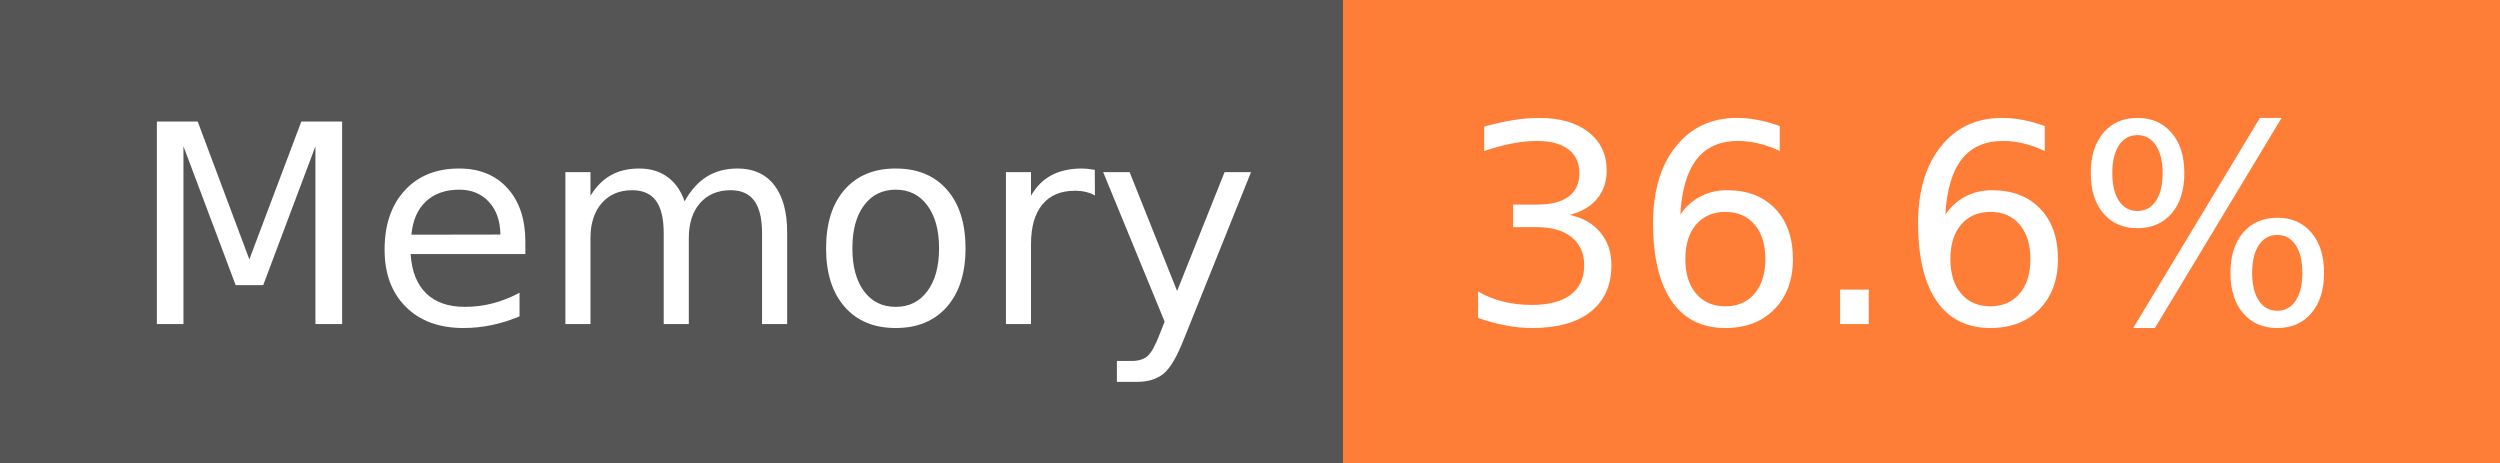
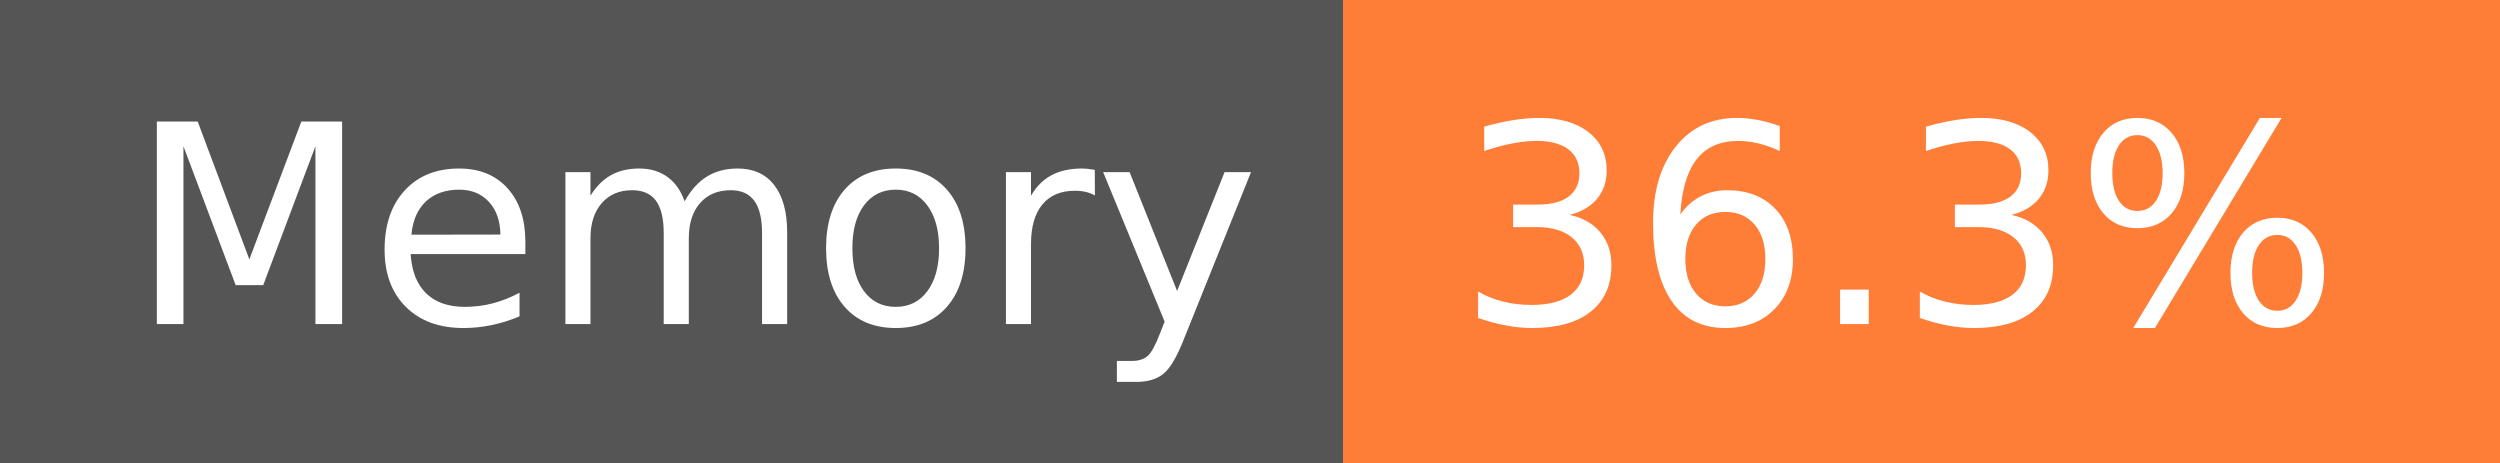
- <svg xmlns="http://www.w3.org/2000/svg" width="108" height="20" role="img" aria-label="Memory: 36.6%">
+ <svg xmlns="http://www.w3.org/2000/svg" width="108" height="20" role="img" aria-label="Memory: 36.3%">
  <g shape-rendering="crispEdges">
    <rect width="58" height="20" fill="#555" />
    <rect x="58" width="50" height="20" fill="#fe7d37" />
  </g>
  <g fill="#fff" text-anchor="middle" font-family="Verdana,Geneva,DejaVu Sans,sans-serif" text-rendering="geometricPrecision" font-size="120">
    <text x="300" y="140" transform="scale(.1)" fill="#fff" textLength="466">Memory</text>
-     <text x="820" y="140" transform="scale(.1)" fill="#fff" textLength="390">36.6%</text>
+     <text x="820" y="140" transform="scale(.1)" fill="#fff" textLength="390">36.3%</text>
  </g>
</svg>
